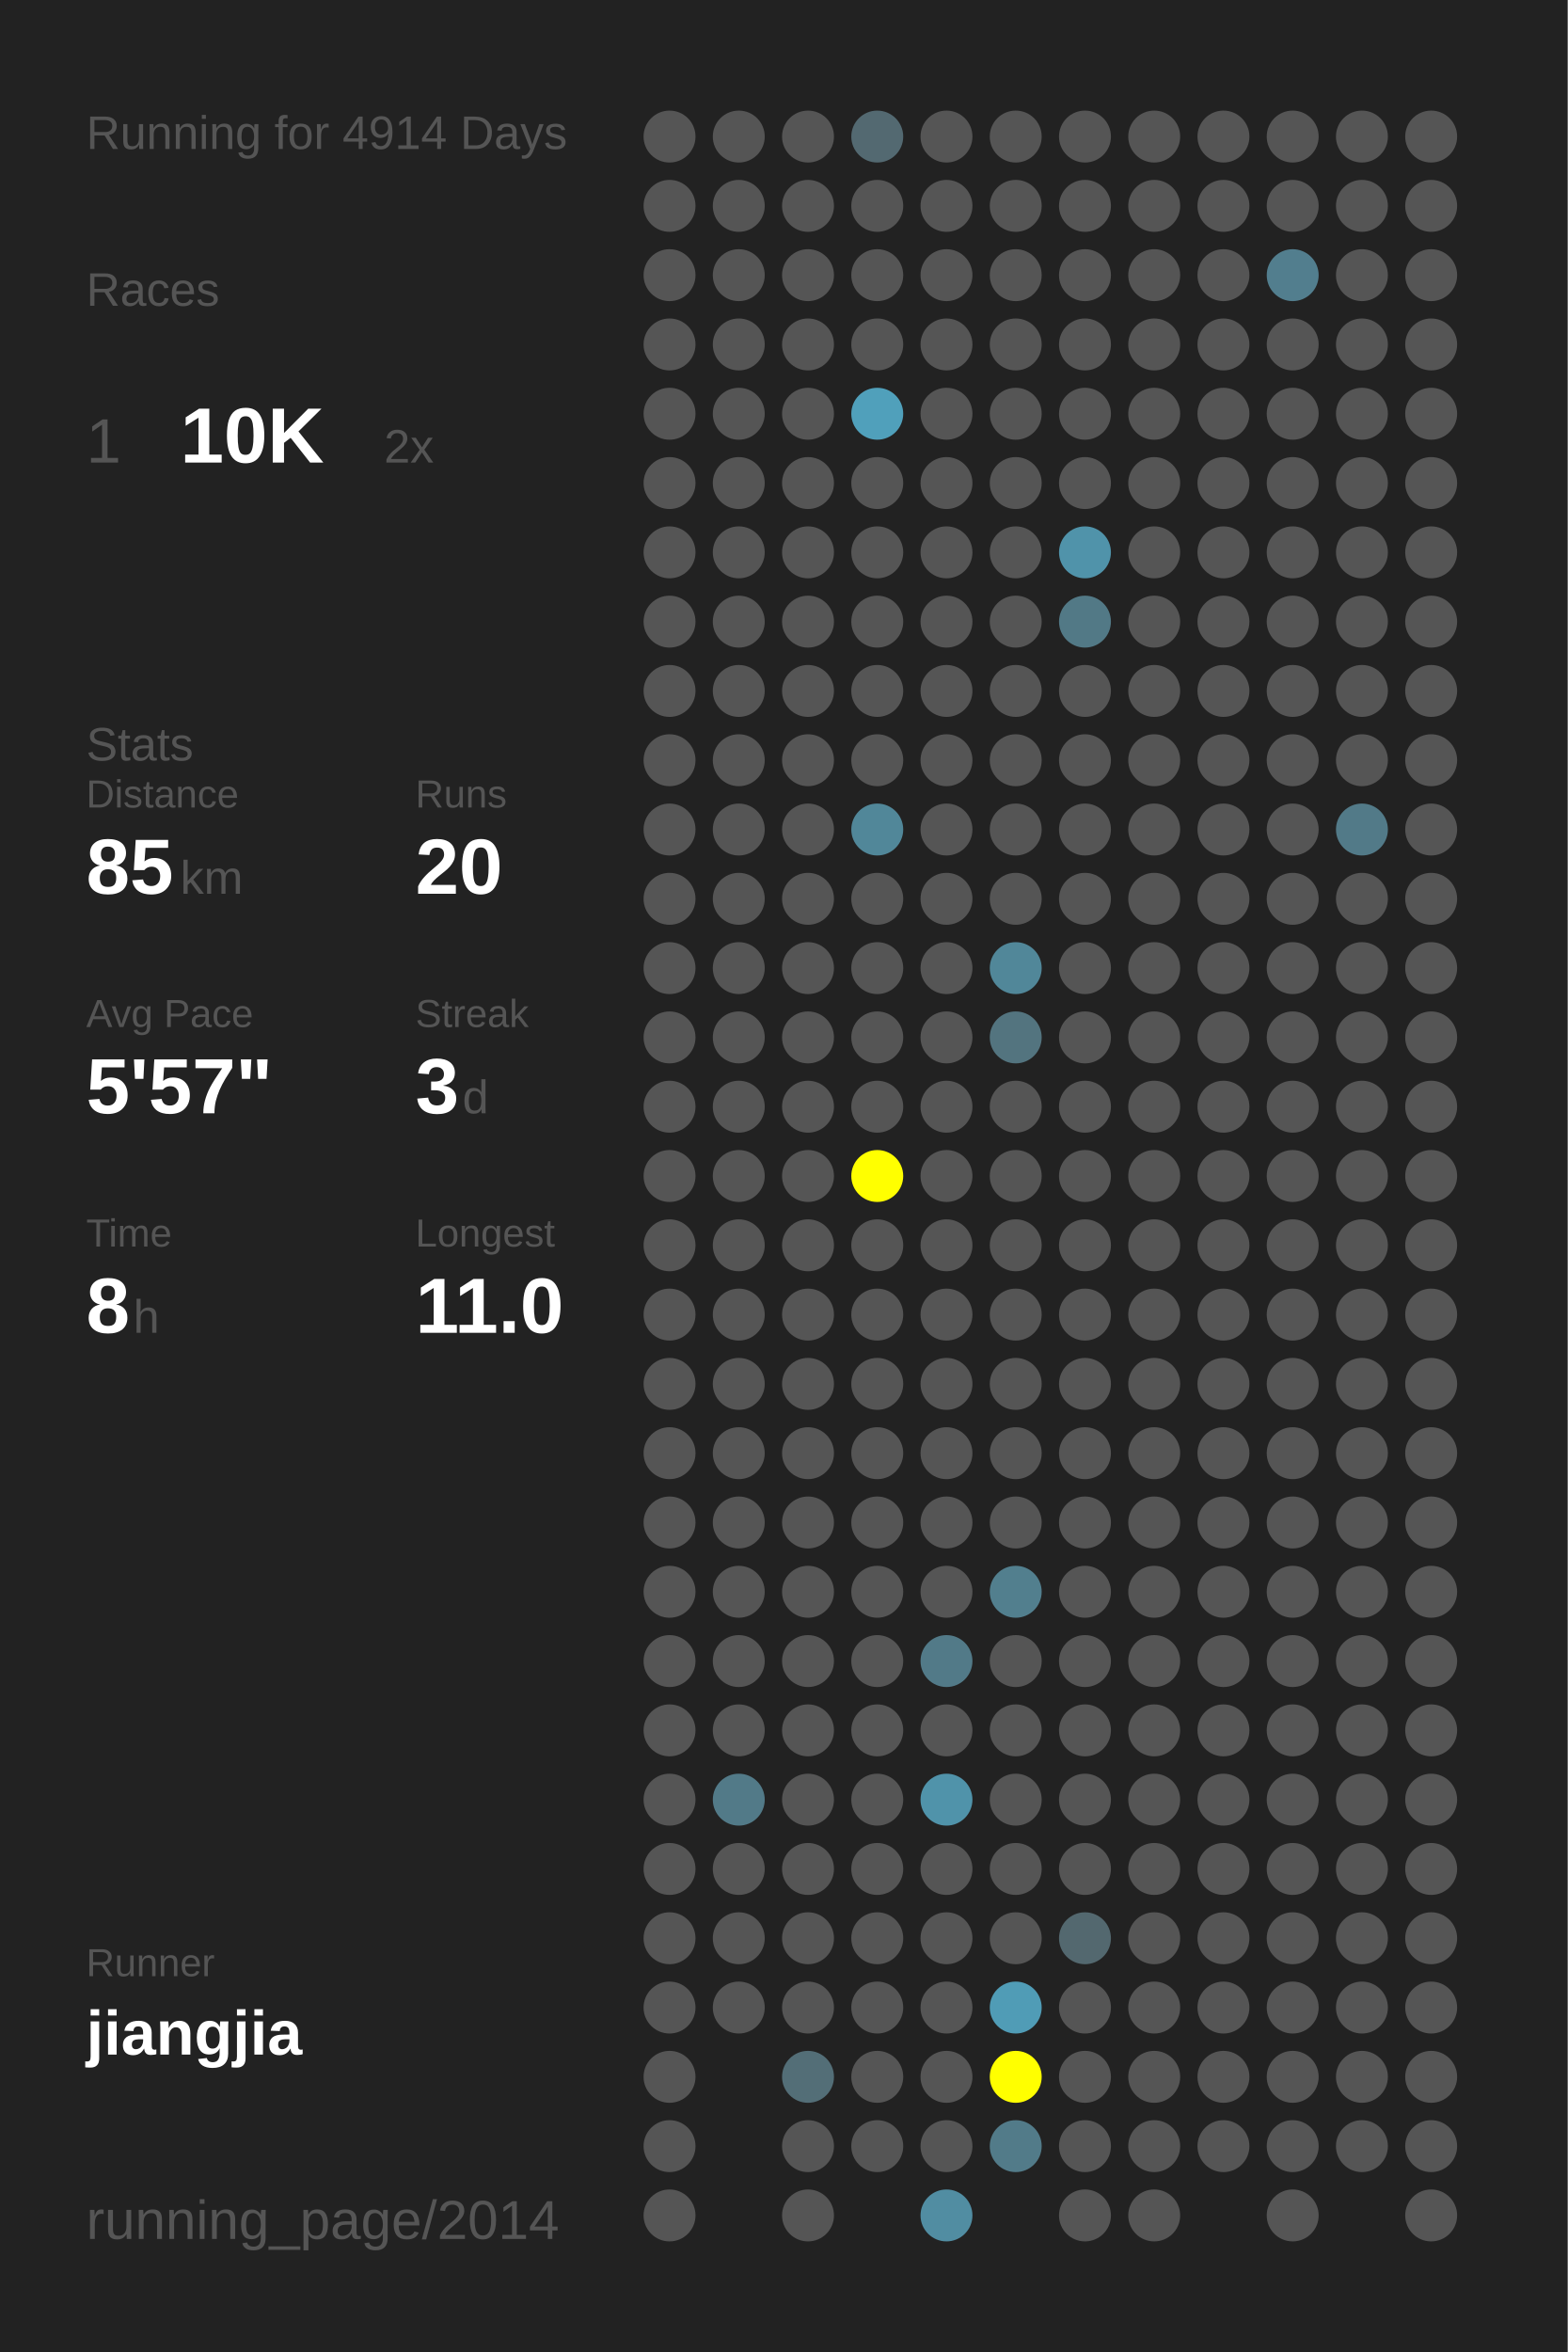
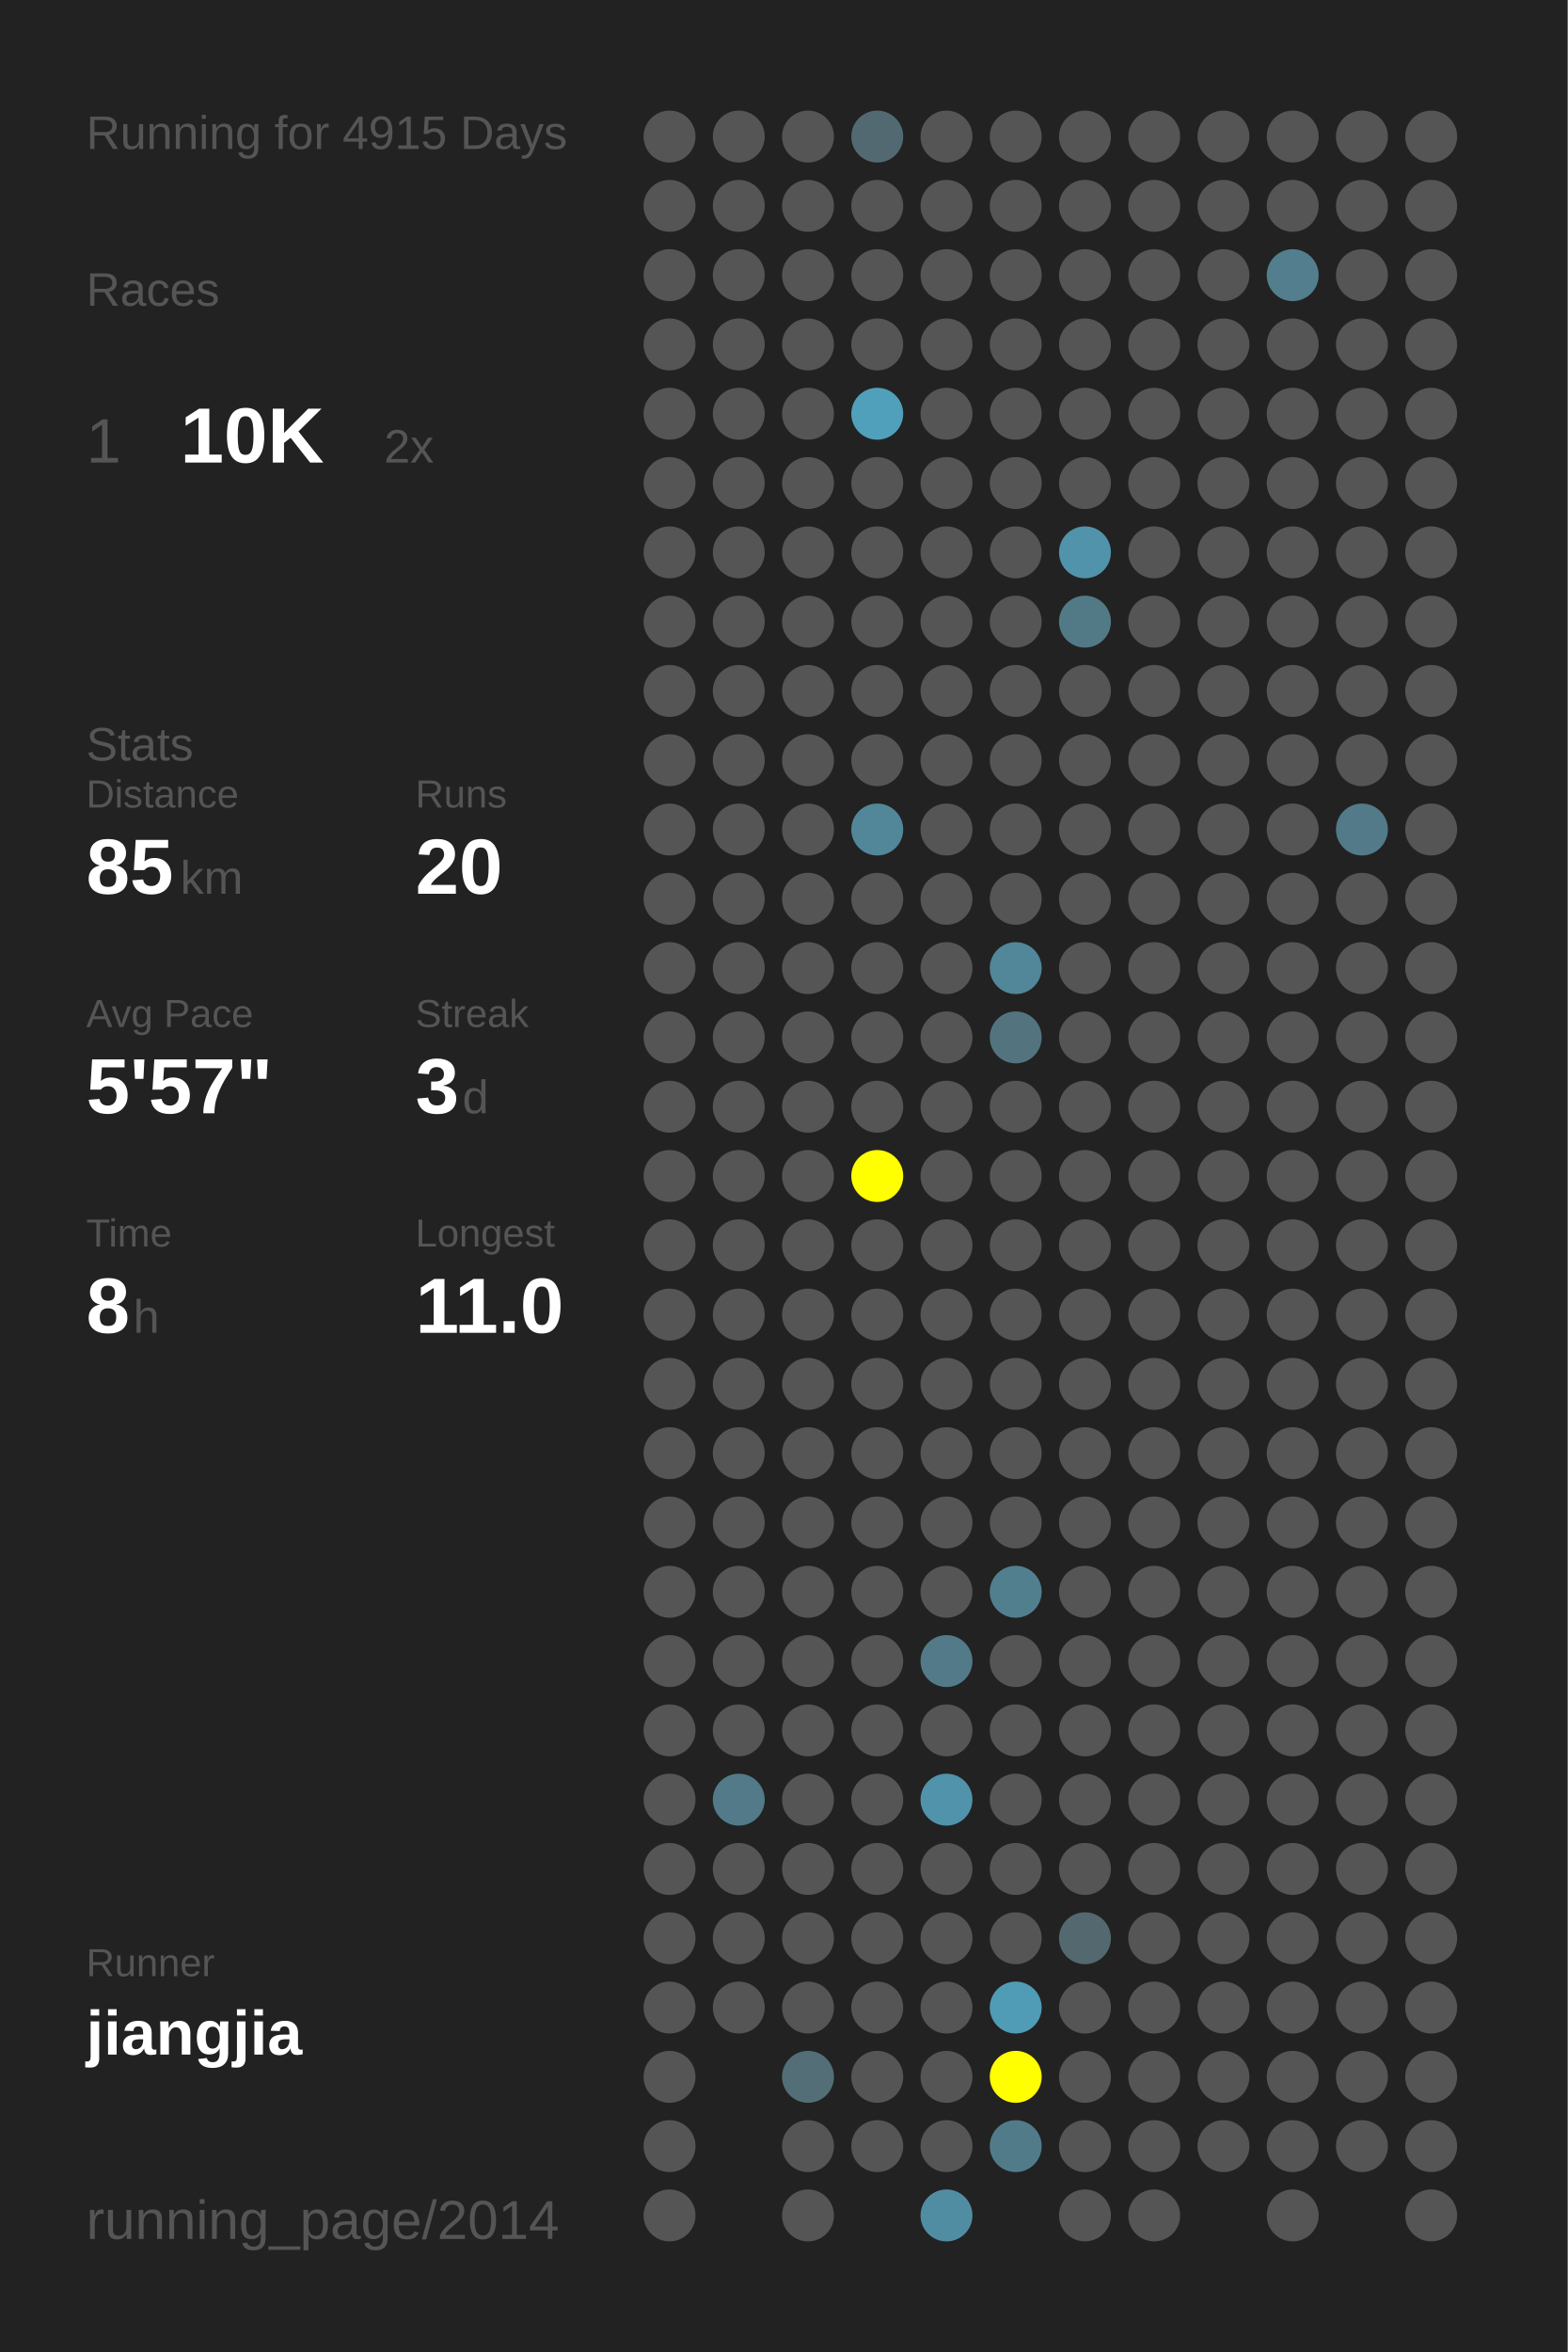
<svg xmlns="http://www.w3.org/2000/svg" baseProfile="full" height="300mm" version="1.1" viewBox="0,0,200,300" width="200mm">
  <defs />
  <rect fill="#222222" height="300" width="200" x="0" y="0" />
-   <text fill="#555555" style="font-size:6px; font-family:Arial;" x="11" y="19">Running for 4914 Days</text>
+   <text fill="#555555" style="font-size:6px; font-family:Arial;" x="11" y="19">Running for 4915 Days</text>
  <text fill="#555555" style="font-size:6px; font-family:Arial;" x="11" y="39">Races</text>
  <text fill="#555555" style="font-size:8px; font-family:Arial;" x="11" y="59">1</text>
  <text fill="#FFFFFF" style="font-size:10px; font-family:Arial; font-weight:bold;" x="23" y="59">10K</text>
  <text fill="#555555" style="font-size:6px; font-family:Arial;" x="49" y="59">2x</text>
  <text fill="#555555" style="font-size:6px; font-family:Arial;" x="11" y="97">Stats</text>
  <text fill="#555555" style="font-size:5px; font-family:Arial;" x="11" y="103">Distance</text>
  <text fill="#FFFFFF" style="font-size:10px; font-family:Arial; font-weight:bold;" x="11" y="114">85</text>
  <text fill="#555555" style="font-size:6px; font-family:Arial;" x="23" y="114">km</text>
  <text fill="#555555" style="font-size:5px; font-family:Arial;" x="53" y="103">Runs</text>
  <text fill="#FFFFFF" style="font-size:10px; font-family:Arial; font-weight:bold;" x="53" y="114">20</text>
  <text fill="#555555" style="font-size:5px; font-family:Arial;" x="11" y="131">Avg Pace</text>
  <text fill="#FFFFFF" style="font-size:10px; font-family:Arial; font-weight:bold;" x="11" y="142">5'57"</text>
  <text fill="#555555" style="font-size:5px; font-family:Arial;" x="53" y="131">Streak</text>
  <text fill="#FFFFFF" style="font-size:10px; font-family:Arial; font-weight:bold;" x="53" y="142">3</text>
  <text fill="#555555" style="font-size:6px; font-family:Arial;" x="59" y="142">d</text>
  <text fill="#555555" style="font-size:5px; font-family:Arial;" x="11" y="159">Time</text>
  <text fill="#FFFFFF" style="font-size:10px; font-family:Arial; font-weight:bold;" x="11" y="170">8</text>
  <text fill="#555555" style="font-size:6px; font-family:Arial;" x="17" y="170">h</text>
  <text fill="#555555" style="font-size:5px; font-family:Arial;" x="53" y="159">Longest</text>
  <text fill="#FFFFFF" style="font-size:10px; font-family:Arial; font-weight:bold;" x="53" y="170">11.0</text>
  <text fill="#555555" style="font-size:5px; font-family:Arial;" x="11" y="252.065">Runner</text>
  <text fill="#FFFFFF" style="font-size:8px; font-family:Arial; font-weight:bold;" x="11" y="262.065">jiangjia</text>
  <text fill="#555555" style="font-size:7px; font-family:Arial;" x="11" y="285.581">running_page/2014</text>
  <circle cx="85.417" cy="17.419" fill="#555555" r="3.312" />
  <circle cx="85.417" cy="26.258" fill="#555555" r="3.312" />
  <circle cx="85.417" cy="35.097" fill="#555555" r="3.312" />
  <circle cx="85.417" cy="43.935" fill="#555555" r="3.312" />
  <circle cx="85.417" cy="52.774" fill="#555555" r="3.312" />
  <circle cx="85.417" cy="61.613" fill="#555555" r="3.312" />
  <circle cx="85.417" cy="70.452" fill="#555555" r="3.312" />
  <circle cx="85.417" cy="79.29" fill="#555555" r="3.312" />
  <circle cx="85.417" cy="88.129" fill="#555555" r="3.312" />
  <circle cx="85.417" cy="96.968" fill="#555555" r="3.312" />
  <circle cx="85.417" cy="105.806" fill="#555555" r="3.312" />
  <circle cx="85.417" cy="114.645" fill="#555555" r="3.312" />
  <circle cx="85.417" cy="123.484" fill="#555555" r="3.312" />
  <circle cx="85.417" cy="132.323" fill="#555555" r="3.312" />
  <circle cx="85.417" cy="141.161" fill="#555555" r="3.312" />
  <circle cx="85.417" cy="150" fill="#555555" r="3.312" />
  <circle cx="85.417" cy="158.839" fill="#555555" r="3.312" />
  <circle cx="85.417" cy="167.677" fill="#555555" r="3.312" />
  <circle cx="85.417" cy="176.516" fill="#555555" r="3.312" />
  <circle cx="85.417" cy="185.355" fill="#555555" r="3.312" />
  <circle cx="85.417" cy="194.194" fill="#555555" r="3.312" />
  <circle cx="85.417" cy="203.032" fill="#555555" r="3.312" />
  <circle cx="85.417" cy="211.871" fill="#555555" r="3.312" />
  <circle cx="85.417" cy="220.71" fill="#555555" r="3.312" />
  <circle cx="85.417" cy="229.548" fill="#555555" r="3.312" />
  <circle cx="85.417" cy="238.387" fill="#555555" r="3.312" />
  <circle cx="85.417" cy="247.226" fill="#555555" r="3.312" />
  <circle cx="85.417" cy="256.065" fill="#555555" r="3.312" />
  <circle cx="85.417" cy="264.903" fill="#555555" r="3.312" />
  <circle cx="85.417" cy="273.742" fill="#555555" r="3.312" />
  <circle cx="85.417" cy="282.581" fill="#555555" r="3.312" />
  <circle cx="94.25" cy="17.419" fill="#555555" r="3.312" />
  <circle cx="94.25" cy="26.258" fill="#555555" r="3.312" />
  <circle cx="94.25" cy="35.097" fill="#555555" r="3.312" />
  <circle cx="94.25" cy="43.935" fill="#555555" r="3.312" />
  <circle cx="94.25" cy="52.774" fill="#555555" r="3.312" />
  <circle cx="94.25" cy="61.613" fill="#555555" r="3.312" />
  <circle cx="94.25" cy="70.452" fill="#555555" r="3.312" />
  <circle cx="94.25" cy="79.29" fill="#555555" r="3.312" />
  <circle cx="94.25" cy="88.129" fill="#555555" r="3.312" />
  <circle cx="94.25" cy="96.968" fill="#555555" r="3.312" />
  <circle cx="94.25" cy="105.806" fill="#555555" r="3.312" />
  <circle cx="94.25" cy="114.645" fill="#555555" r="3.312" />
  <circle cx="94.25" cy="123.484" fill="#555555" r="3.312" />
  <circle cx="94.25" cy="132.323" fill="#555555" r="3.312" />
  <circle cx="94.25" cy="141.161" fill="#555555" r="3.312" />
  <circle cx="94.25" cy="150" fill="#555555" r="3.312" />
  <circle cx="94.25" cy="158.839" fill="#555555" r="3.312" />
  <circle cx="94.25" cy="167.677" fill="#555555" r="3.312" />
  <circle cx="94.25" cy="176.516" fill="#555555" r="3.312" />
  <circle cx="94.25" cy="185.355" fill="#555555" r="3.312" />
  <circle cx="94.25" cy="194.194" fill="#555555" r="3.312" />
  <circle cx="94.25" cy="203.032" fill="#555555" r="3.312" />
  <circle cx="94.25" cy="211.871" fill="#555555" r="3.312" />
  <circle cx="94.25" cy="220.71" fill="#555555" r="3.312" />
  <circle cx="94.25" cy="229.548" fill="#527a88" r="3.312" />
  <circle cx="94.25" cy="238.387" fill="#555555" r="3.312" />
  <circle cx="94.25" cy="247.226" fill="#555555" r="3.312" />
  <circle cx="94.25" cy="256.065" fill="#555555" r="3.312" />
  <circle cx="103.083" cy="17.419" fill="#555555" r="3.312" />
  <circle cx="103.083" cy="26.258" fill="#555555" r="3.312" />
  <circle cx="103.083" cy="35.097" fill="#555555" r="3.312" />
  <circle cx="103.083" cy="43.935" fill="#555555" r="3.312" />
  <circle cx="103.083" cy="52.774" fill="#555555" r="3.312" />
  <circle cx="103.083" cy="61.613" fill="#555555" r="3.312" />
  <circle cx="103.083" cy="70.452" fill="#555555" r="3.312" />
  <circle cx="103.083" cy="79.29" fill="#555555" r="3.312" />
  <circle cx="103.083" cy="88.129" fill="#555555" r="3.312" />
  <circle cx="103.083" cy="96.968" fill="#555555" r="3.312" />
  <circle cx="103.083" cy="105.806" fill="#555555" r="3.312" />
  <circle cx="103.083" cy="114.645" fill="#555555" r="3.312" />
  <circle cx="103.083" cy="123.484" fill="#555555" r="3.312" />
  <circle cx="103.083" cy="132.323" fill="#555555" r="3.312" />
  <circle cx="103.083" cy="141.161" fill="#555555" r="3.312" />
  <circle cx="103.083" cy="150" fill="#555555" r="3.312" />
  <circle cx="103.083" cy="158.839" fill="#555555" r="3.312" />
  <circle cx="103.083" cy="167.677" fill="#555555" r="3.312" />
  <circle cx="103.083" cy="176.516" fill="#555555" r="3.312" />
  <circle cx="103.083" cy="185.355" fill="#555555" r="3.312" />
  <circle cx="103.083" cy="194.194" fill="#555555" r="3.312" />
  <circle cx="103.083" cy="203.032" fill="#555555" r="3.312" />
  <circle cx="103.083" cy="211.871" fill="#555555" r="3.312" />
  <circle cx="103.083" cy="220.71" fill="#555555" r="3.312" />
  <circle cx="103.083" cy="229.548" fill="#555555" r="3.312" />
  <circle cx="103.083" cy="238.387" fill="#555555" r="3.312" />
  <circle cx="103.083" cy="247.226" fill="#555555" r="3.312" />
  <circle cx="103.083" cy="256.065" fill="#555555" r="3.312" />
  <circle cx="103.083" cy="264.903" fill="#536e77" r="3.312" />
  <circle cx="103.083" cy="273.742" fill="#555555" r="3.312" />
  <circle cx="103.083" cy="282.581" fill="#555555" r="3.312" />
  <circle cx="111.917" cy="17.419" fill="#536971" r="3.312" />
  <circle cx="111.917" cy="26.258" fill="#555555" r="3.312" />
  <circle cx="111.917" cy="35.097" fill="#555555" r="3.312" />
  <circle cx="111.917" cy="43.935" fill="#555555" r="3.312" />
  <circle cx="111.917" cy="52.774" fill="#50a0bb" r="3.312" />
  <circle cx="111.917" cy="61.613" fill="#555555" r="3.312" />
  <circle cx="111.917" cy="70.452" fill="#555555" r="3.312" />
  <circle cx="111.917" cy="79.29" fill="#555555" r="3.312" />
  <circle cx="111.917" cy="88.129" fill="#555555" r="3.312" />
  <circle cx="111.917" cy="96.968" fill="#555555" r="3.312" />
  <circle cx="111.917" cy="105.806" fill="#518799" r="3.312" />
  <circle cx="111.917" cy="114.645" fill="#555555" r="3.312" />
  <circle cx="111.917" cy="123.484" fill="#555555" r="3.312" />
  <circle cx="111.917" cy="132.323" fill="#555555" r="3.312" />
  <circle cx="111.917" cy="141.161" fill="#555555" r="3.312" />
  <circle cx="111.917" cy="150" fill="#FFFF00" r="3.312" />
  <circle cx="111.917" cy="158.839" fill="#555555" r="3.312" />
  <circle cx="111.917" cy="167.677" fill="#555555" r="3.312" />
  <circle cx="111.917" cy="176.516" fill="#555555" r="3.312" />
  <circle cx="111.917" cy="185.355" fill="#555555" r="3.312" />
  <circle cx="111.917" cy="194.194" fill="#555555" r="3.312" />
  <circle cx="111.917" cy="203.032" fill="#555555" r="3.312" />
  <circle cx="111.917" cy="211.871" fill="#555555" r="3.312" />
  <circle cx="111.917" cy="220.71" fill="#555555" r="3.312" />
  <circle cx="111.917" cy="229.548" fill="#555555" r="3.312" />
  <circle cx="111.917" cy="238.387" fill="#555555" r="3.312" />
  <circle cx="111.917" cy="247.226" fill="#555555" r="3.312" />
  <circle cx="111.917" cy="256.065" fill="#555555" r="3.312" />
  <circle cx="111.917" cy="264.903" fill="#555555" r="3.312" />
  <circle cx="111.917" cy="273.742" fill="#555555" r="3.312" />
  <circle cx="120.75" cy="17.419" fill="#555555" r="3.312" />
  <circle cx="120.75" cy="26.258" fill="#555555" r="3.312" />
  <circle cx="120.75" cy="35.097" fill="#555555" r="3.312" />
  <circle cx="120.75" cy="43.935" fill="#555555" r="3.312" />
  <circle cx="120.75" cy="52.774" fill="#555555" r="3.312" />
  <circle cx="120.75" cy="61.613" fill="#555555" r="3.312" />
  <circle cx="120.75" cy="70.452" fill="#555555" r="3.312" />
  <circle cx="120.75" cy="79.29" fill="#555555" r="3.312" />
  <circle cx="120.75" cy="88.129" fill="#555555" r="3.312" />
  <circle cx="120.75" cy="96.968" fill="#555555" r="3.312" />
  <circle cx="120.75" cy="105.806" fill="#555555" r="3.312" />
  <circle cx="120.75" cy="114.645" fill="#555555" r="3.312" />
  <circle cx="120.75" cy="123.484" fill="#555555" r="3.312" />
  <circle cx="120.75" cy="132.323" fill="#555555" r="3.312" />
  <circle cx="120.75" cy="141.161" fill="#555555" r="3.312" />
  <circle cx="120.75" cy="150" fill="#555555" r="3.312" />
  <circle cx="120.75" cy="158.839" fill="#555555" r="3.312" />
  <circle cx="120.75" cy="167.677" fill="#555555" r="3.312" />
  <circle cx="120.75" cy="176.516" fill="#555555" r="3.312" />
  <circle cx="120.75" cy="185.355" fill="#555555" r="3.312" />
  <circle cx="120.75" cy="194.194" fill="#555555" r="3.312" />
  <circle cx="120.75" cy="203.032" fill="#555555" r="3.312" />
  <circle cx="120.75" cy="211.871" fill="#527a88" r="3.312" />
  <circle cx="120.75" cy="220.71" fill="#555555" r="3.312" />
  <circle cx="120.75" cy="229.548" fill="#5093aa" r="3.312" />
  <circle cx="120.75" cy="238.387" fill="#555555" r="3.312" />
  <circle cx="120.75" cy="247.226" fill="#555555" r="3.312" />
  <circle cx="120.75" cy="256.065" fill="#555555" r="3.312" />
  <circle cx="120.75" cy="264.903" fill="#555555" r="3.312" />
  <circle cx="120.75" cy="273.742" fill="#555555" r="3.312" />
  <circle cx="120.75" cy="282.581" fill="#518da2" r="3.312" />
  <circle cx="129.583" cy="17.419" fill="#555555" r="3.312" />
  <circle cx="129.583" cy="26.258" fill="#555555" r="3.312" />
  <circle cx="129.583" cy="35.097" fill="#555555" r="3.312" />
  <circle cx="129.583" cy="43.935" fill="#555555" r="3.312" />
  <circle cx="129.583" cy="52.774" fill="#555555" r="3.312" />
  <circle cx="129.583" cy="61.613" fill="#555555" r="3.312" />
  <circle cx="129.583" cy="70.452" fill="#555555" r="3.312" />
  <circle cx="129.583" cy="79.29" fill="#555555" r="3.312" />
  <circle cx="129.583" cy="88.129" fill="#555555" r="3.312" />
  <circle cx="129.583" cy="96.968" fill="#555555" r="3.312" />
  <circle cx="129.583" cy="105.806" fill="#555555" r="3.312" />
  <circle cx="129.583" cy="114.645" fill="#555555" r="3.312" />
  <circle cx="129.583" cy="123.484" fill="#518799" r="3.312" />
  <circle cx="129.583" cy="132.323" fill="#53747f" r="3.312" />
  <circle cx="129.583" cy="141.161" fill="#555555" r="3.312" />
  <circle cx="129.583" cy="150" fill="#555555" r="3.312" />
  <circle cx="129.583" cy="158.839" fill="#555555" r="3.312" />
  <circle cx="129.583" cy="167.677" fill="#555555" r="3.312" />
  <circle cx="129.583" cy="176.516" fill="#555555" r="3.312" />
  <circle cx="129.583" cy="185.355" fill="#555555" r="3.312" />
  <circle cx="129.583" cy="194.194" fill="#555555" r="3.312" />
  <circle cx="129.583" cy="203.032" fill="#527f8e" r="3.312" />
  <circle cx="129.583" cy="211.871" fill="#555555" r="3.312" />
  <circle cx="129.583" cy="220.71" fill="#555555" r="3.312" />
  <circle cx="129.583" cy="229.548" fill="#555555" r="3.312" />
  <circle cx="129.583" cy="238.387" fill="#555555" r="3.312" />
  <circle cx="129.583" cy="247.226" fill="#555555" r="3.312" />
  <circle cx="129.583" cy="256.065" fill="#509cb6" r="3.312" />
  <circle cx="129.583" cy="264.903" fill="#FFFF00" r="3.312" />
  <circle cx="129.583" cy="273.742" fill="#527b89" r="3.312" />
  <circle cx="138.417" cy="17.419" fill="#555555" r="3.312" />
  <circle cx="138.417" cy="26.258" fill="#555555" r="3.312" />
  <circle cx="138.417" cy="35.097" fill="#555555" r="3.312" />
  <circle cx="138.417" cy="43.935" fill="#555555" r="3.312" />
  <circle cx="138.417" cy="52.774" fill="#555555" r="3.312" />
  <circle cx="138.417" cy="61.613" fill="#555555" r="3.312" />
  <circle cx="138.417" cy="70.452" fill="#5093aa" r="3.312" />
  <circle cx="138.417" cy="79.29" fill="#527986" r="3.312" />
  <circle cx="138.417" cy="88.129" fill="#555555" r="3.312" />
  <circle cx="138.417" cy="96.968" fill="#555555" r="3.312" />
  <circle cx="138.417" cy="105.806" fill="#555555" r="3.312" />
  <circle cx="138.417" cy="114.645" fill="#555555" r="3.312" />
  <circle cx="138.417" cy="123.484" fill="#555555" r="3.312" />
  <circle cx="138.417" cy="132.323" fill="#555555" r="3.312" />
  <circle cx="138.417" cy="141.161" fill="#555555" r="3.312" />
  <circle cx="138.417" cy="150" fill="#555555" r="3.312" />
  <circle cx="138.417" cy="158.839" fill="#555555" r="3.312" />
  <circle cx="138.417" cy="167.677" fill="#555555" r="3.312" />
  <circle cx="138.417" cy="176.516" fill="#555555" r="3.312" />
  <circle cx="138.417" cy="185.355" fill="#555555" r="3.312" />
  <circle cx="138.417" cy="194.194" fill="#555555" r="3.312" />
  <circle cx="138.417" cy="203.032" fill="#555555" r="3.312" />
  <circle cx="138.417" cy="211.871" fill="#555555" r="3.312" />
  <circle cx="138.417" cy="220.71" fill="#555555" r="3.312" />
  <circle cx="138.417" cy="229.548" fill="#555555" r="3.312" />
  <circle cx="138.417" cy="238.387" fill="#555555" r="3.312" />
  <circle cx="138.417" cy="247.226" fill="#53686f" r="3.312" />
  <circle cx="138.417" cy="256.065" fill="#555555" r="3.312" />
  <circle cx="138.417" cy="264.903" fill="#555555" r="3.312" />
  <circle cx="138.417" cy="273.742" fill="#555555" r="3.312" />
  <circle cx="138.417" cy="282.581" fill="#555555" r="3.312" />
  <circle cx="147.25" cy="17.419" fill="#555555" r="3.312" />
  <circle cx="147.25" cy="26.258" fill="#555555" r="3.312" />
  <circle cx="147.25" cy="35.097" fill="#555555" r="3.312" />
  <circle cx="147.25" cy="43.935" fill="#555555" r="3.312" />
  <circle cx="147.25" cy="52.774" fill="#555555" r="3.312" />
  <circle cx="147.25" cy="61.613" fill="#555555" r="3.312" />
  <circle cx="147.25" cy="70.452" fill="#555555" r="3.312" />
  <circle cx="147.25" cy="79.29" fill="#555555" r="3.312" />
  <circle cx="147.25" cy="88.129" fill="#555555" r="3.312" />
  <circle cx="147.25" cy="96.968" fill="#555555" r="3.312" />
  <circle cx="147.25" cy="105.806" fill="#555555" r="3.312" />
  <circle cx="147.25" cy="114.645" fill="#555555" r="3.312" />
  <circle cx="147.25" cy="123.484" fill="#555555" r="3.312" />
  <circle cx="147.25" cy="132.323" fill="#555555" r="3.312" />
  <circle cx="147.25" cy="141.161" fill="#555555" r="3.312" />
  <circle cx="147.25" cy="150" fill="#555555" r="3.312" />
  <circle cx="147.25" cy="158.839" fill="#555555" r="3.312" />
  <circle cx="147.25" cy="167.677" fill="#555555" r="3.312" />
  <circle cx="147.25" cy="176.516" fill="#555555" r="3.312" />
  <circle cx="147.25" cy="185.355" fill="#555555" r="3.312" />
  <circle cx="147.25" cy="194.194" fill="#555555" r="3.312" />
  <circle cx="147.25" cy="203.032" fill="#555555" r="3.312" />
  <circle cx="147.25" cy="211.871" fill="#555555" r="3.312" />
  <circle cx="147.25" cy="220.71" fill="#555555" r="3.312" />
  <circle cx="147.25" cy="229.548" fill="#555555" r="3.312" />
  <circle cx="147.25" cy="238.387" fill="#555555" r="3.312" />
  <circle cx="147.25" cy="247.226" fill="#555555" r="3.312" />
  <circle cx="147.25" cy="256.065" fill="#555555" r="3.312" />
  <circle cx="147.25" cy="264.903" fill="#555555" r="3.312" />
  <circle cx="147.25" cy="273.742" fill="#555555" r="3.312" />
  <circle cx="147.25" cy="282.581" fill="#555555" r="3.312" />
  <circle cx="156.083" cy="17.419" fill="#555555" r="3.312" />
  <circle cx="156.083" cy="26.258" fill="#555555" r="3.312" />
  <circle cx="156.083" cy="35.097" fill="#555555" r="3.312" />
  <circle cx="156.083" cy="43.935" fill="#555555" r="3.312" />
  <circle cx="156.083" cy="52.774" fill="#555555" r="3.312" />
  <circle cx="156.083" cy="61.613" fill="#555555" r="3.312" />
  <circle cx="156.083" cy="70.452" fill="#555555" r="3.312" />
  <circle cx="156.083" cy="79.29" fill="#555555" r="3.312" />
  <circle cx="156.083" cy="88.129" fill="#555555" r="3.312" />
  <circle cx="156.083" cy="96.968" fill="#555555" r="3.312" />
  <circle cx="156.083" cy="105.806" fill="#555555" r="3.312" />
  <circle cx="156.083" cy="114.645" fill="#555555" r="3.312" />
  <circle cx="156.083" cy="123.484" fill="#555555" r="3.312" />
  <circle cx="156.083" cy="132.323" fill="#555555" r="3.312" />
  <circle cx="156.083" cy="141.161" fill="#555555" r="3.312" />
  <circle cx="156.083" cy="150" fill="#555555" r="3.312" />
  <circle cx="156.083" cy="158.839" fill="#555555" r="3.312" />
  <circle cx="156.083" cy="167.677" fill="#555555" r="3.312" />
  <circle cx="156.083" cy="176.516" fill="#555555" r="3.312" />
  <circle cx="156.083" cy="185.355" fill="#555555" r="3.312" />
  <circle cx="156.083" cy="194.194" fill="#555555" r="3.312" />
  <circle cx="156.083" cy="203.032" fill="#555555" r="3.312" />
  <circle cx="156.083" cy="211.871" fill="#555555" r="3.312" />
  <circle cx="156.083" cy="220.71" fill="#555555" r="3.312" />
  <circle cx="156.083" cy="229.548" fill="#555555" r="3.312" />
  <circle cx="156.083" cy="238.387" fill="#555555" r="3.312" />
  <circle cx="156.083" cy="247.226" fill="#555555" r="3.312" />
  <circle cx="156.083" cy="256.065" fill="#555555" r="3.312" />
  <circle cx="156.083" cy="264.903" fill="#555555" r="3.312" />
  <circle cx="156.083" cy="273.742" fill="#555555" r="3.312" />
  <circle cx="164.917" cy="17.419" fill="#555555" r="3.312" />
  <circle cx="164.917" cy="26.258" fill="#555555" r="3.312" />
  <circle cx="164.917" cy="35.097" fill="#527e8e" r="3.312" />
  <circle cx="164.917" cy="43.935" fill="#555555" r="3.312" />
  <circle cx="164.917" cy="52.774" fill="#555555" r="3.312" />
  <circle cx="164.917" cy="61.613" fill="#555555" r="3.312" />
  <circle cx="164.917" cy="70.452" fill="#555555" r="3.312" />
  <circle cx="164.917" cy="79.29" fill="#555555" r="3.312" />
  <circle cx="164.917" cy="88.129" fill="#555555" r="3.312" />
  <circle cx="164.917" cy="96.968" fill="#555555" r="3.312" />
  <circle cx="164.917" cy="105.806" fill="#555555" r="3.312" />
  <circle cx="164.917" cy="114.645" fill="#555555" r="3.312" />
  <circle cx="164.917" cy="123.484" fill="#555555" r="3.312" />
  <circle cx="164.917" cy="132.323" fill="#555555" r="3.312" />
  <circle cx="164.917" cy="141.161" fill="#555555" r="3.312" />
  <circle cx="164.917" cy="150" fill="#555555" r="3.312" />
  <circle cx="164.917" cy="158.839" fill="#555555" r="3.312" />
  <circle cx="164.917" cy="167.677" fill="#555555" r="3.312" />
  <circle cx="164.917" cy="176.516" fill="#555555" r="3.312" />
  <circle cx="164.917" cy="185.355" fill="#555555" r="3.312" />
  <circle cx="164.917" cy="194.194" fill="#555555" r="3.312" />
  <circle cx="164.917" cy="203.032" fill="#555555" r="3.312" />
  <circle cx="164.917" cy="211.871" fill="#555555" r="3.312" />
  <circle cx="164.917" cy="220.71" fill="#555555" r="3.312" />
  <circle cx="164.917" cy="229.548" fill="#555555" r="3.312" />
  <circle cx="164.917" cy="238.387" fill="#555555" r="3.312" />
  <circle cx="164.917" cy="247.226" fill="#555555" r="3.312" />
  <circle cx="164.917" cy="256.065" fill="#555555" r="3.312" />
  <circle cx="164.917" cy="264.903" fill="#555555" r="3.312" />
  <circle cx="164.917" cy="273.742" fill="#555555" r="3.312" />
  <circle cx="164.917" cy="282.581" fill="#555555" r="3.312" />
  <circle cx="173.75" cy="17.419" fill="#555555" r="3.312" />
  <circle cx="173.75" cy="26.258" fill="#555555" r="3.312" />
  <circle cx="173.75" cy="35.097" fill="#555555" r="3.312" />
  <circle cx="173.75" cy="43.935" fill="#555555" r="3.312" />
  <circle cx="173.75" cy="52.774" fill="#555555" r="3.312" />
  <circle cx="173.75" cy="61.613" fill="#555555" r="3.312" />
  <circle cx="173.75" cy="70.452" fill="#555555" r="3.312" />
  <circle cx="173.75" cy="79.29" fill="#555555" r="3.312" />
  <circle cx="173.75" cy="88.129" fill="#555555" r="3.312" />
  <circle cx="173.75" cy="96.968" fill="#555555" r="3.312" />
  <circle cx="173.75" cy="105.806" fill="#527a88" r="3.312" />
  <circle cx="173.75" cy="114.645" fill="#555555" r="3.312" />
  <circle cx="173.75" cy="123.484" fill="#555555" r="3.312" />
  <circle cx="173.75" cy="132.323" fill="#555555" r="3.312" />
  <circle cx="173.75" cy="141.161" fill="#555555" r="3.312" />
  <circle cx="173.75" cy="150" fill="#555555" r="3.312" />
  <circle cx="173.75" cy="158.839" fill="#555555" r="3.312" />
  <circle cx="173.75" cy="167.677" fill="#555555" r="3.312" />
  <circle cx="173.75" cy="176.516" fill="#555555" r="3.312" />
  <circle cx="173.75" cy="185.355" fill="#555555" r="3.312" />
  <circle cx="173.75" cy="194.194" fill="#555555" r="3.312" />
  <circle cx="173.75" cy="203.032" fill="#555555" r="3.312" />
  <circle cx="173.75" cy="211.871" fill="#555555" r="3.312" />
  <circle cx="173.75" cy="220.71" fill="#555555" r="3.312" />
  <circle cx="173.75" cy="229.548" fill="#555555" r="3.312" />
  <circle cx="173.75" cy="238.387" fill="#555555" r="3.312" />
  <circle cx="173.75" cy="247.226" fill="#555555" r="3.312" />
  <circle cx="173.75" cy="256.065" fill="#555555" r="3.312" />
  <circle cx="173.75" cy="264.903" fill="#555555" r="3.312" />
  <circle cx="173.75" cy="273.742" fill="#555555" r="3.312" />
  <circle cx="182.583" cy="17.419" fill="#555555" r="3.312" />
  <circle cx="182.583" cy="26.258" fill="#555555" r="3.312" />
  <circle cx="182.583" cy="35.097" fill="#555555" r="3.312" />
  <circle cx="182.583" cy="43.935" fill="#555555" r="3.312" />
  <circle cx="182.583" cy="52.774" fill="#555555" r="3.312" />
  <circle cx="182.583" cy="61.613" fill="#555555" r="3.312" />
  <circle cx="182.583" cy="70.452" fill="#555555" r="3.312" />
  <circle cx="182.583" cy="79.29" fill="#555555" r="3.312" />
  <circle cx="182.583" cy="88.129" fill="#555555" r="3.312" />
  <circle cx="182.583" cy="96.968" fill="#555555" r="3.312" />
  <circle cx="182.583" cy="105.806" fill="#555555" r="3.312" />
  <circle cx="182.583" cy="114.645" fill="#555555" r="3.312" />
  <circle cx="182.583" cy="123.484" fill="#555555" r="3.312" />
  <circle cx="182.583" cy="132.323" fill="#555555" r="3.312" />
  <circle cx="182.583" cy="141.161" fill="#555555" r="3.312" />
  <circle cx="182.583" cy="150" fill="#555555" r="3.312" />
  <circle cx="182.583" cy="158.839" fill="#555555" r="3.312" />
  <circle cx="182.583" cy="167.677" fill="#555555" r="3.312" />
  <circle cx="182.583" cy="176.516" fill="#555555" r="3.312" />
  <circle cx="182.583" cy="185.355" fill="#555555" r="3.312" />
  <circle cx="182.583" cy="194.194" fill="#555555" r="3.312" />
  <circle cx="182.583" cy="203.032" fill="#555555" r="3.312" />
  <circle cx="182.583" cy="211.871" fill="#555555" r="3.312" />
  <circle cx="182.583" cy="220.71" fill="#555555" r="3.312" />
  <circle cx="182.583" cy="229.548" fill="#555555" r="3.312" />
  <circle cx="182.583" cy="238.387" fill="#555555" r="3.312" />
  <circle cx="182.583" cy="247.226" fill="#555555" r="3.312" />
  <circle cx="182.583" cy="256.065" fill="#555555" r="3.312" />
  <circle cx="182.583" cy="264.903" fill="#555555" r="3.312" />
  <circle cx="182.583" cy="273.742" fill="#555555" r="3.312" />
  <circle cx="182.583" cy="282.581" fill="#555555" r="3.312" />
</svg>
